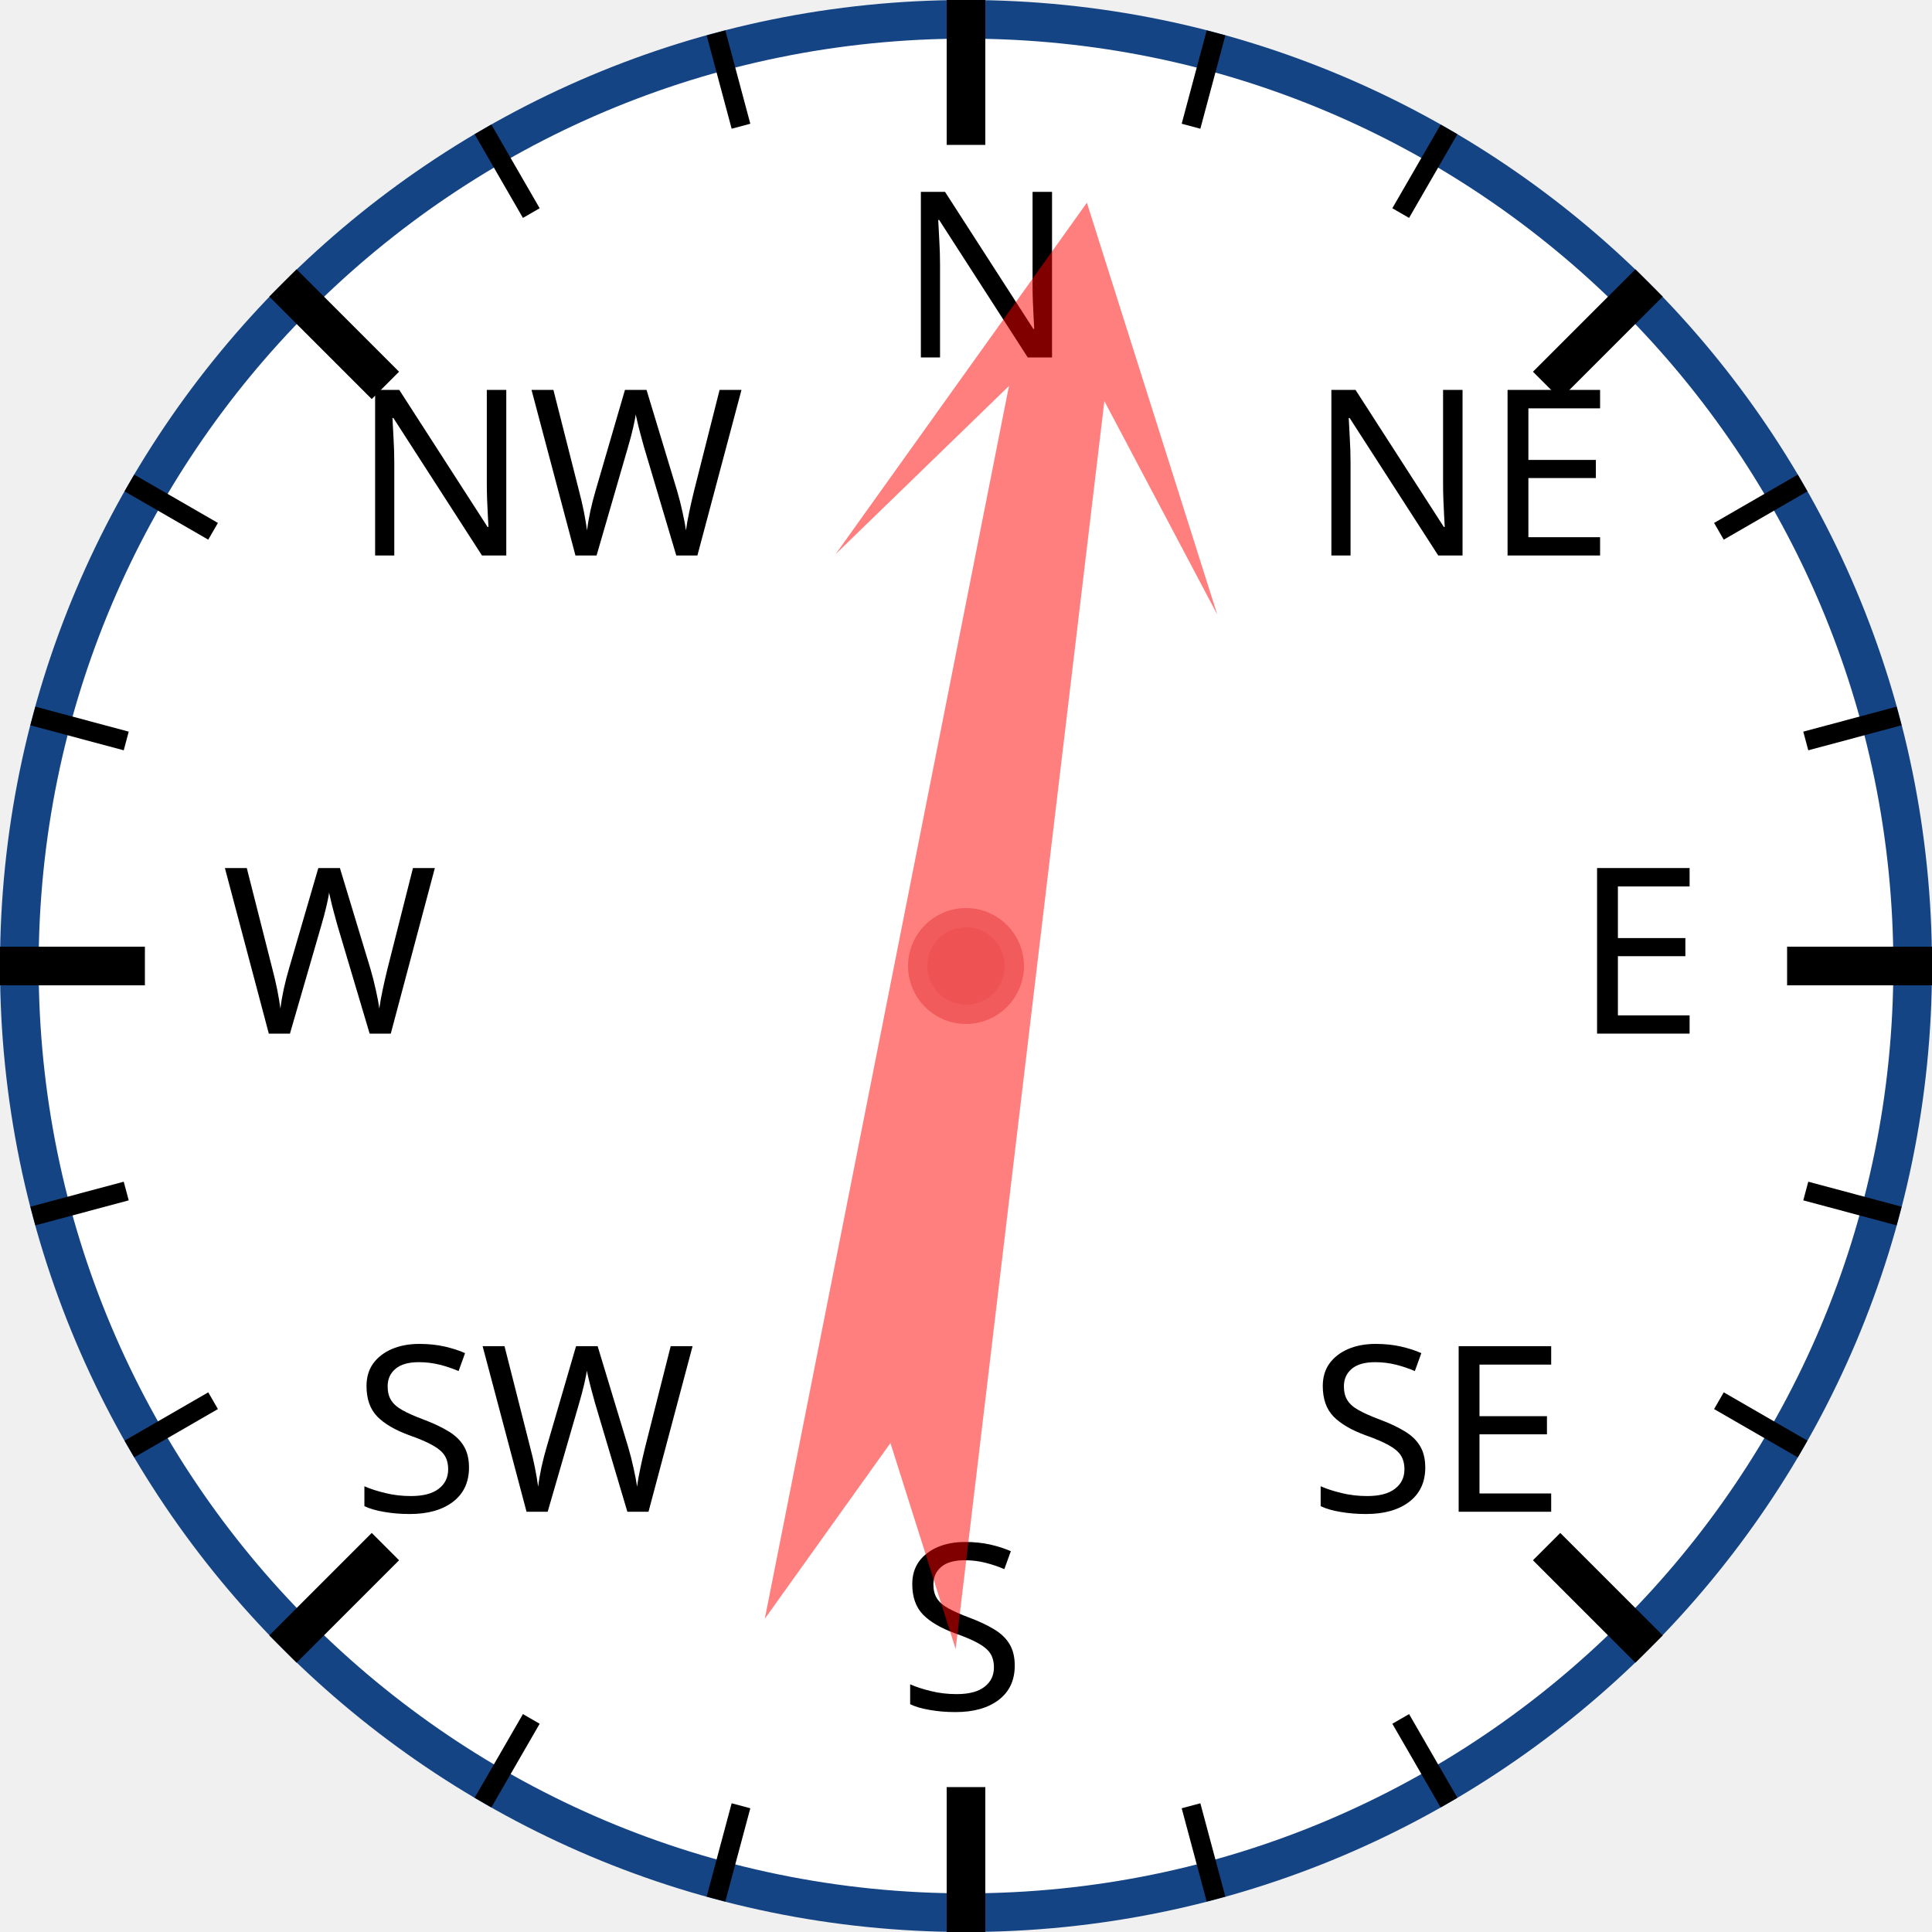
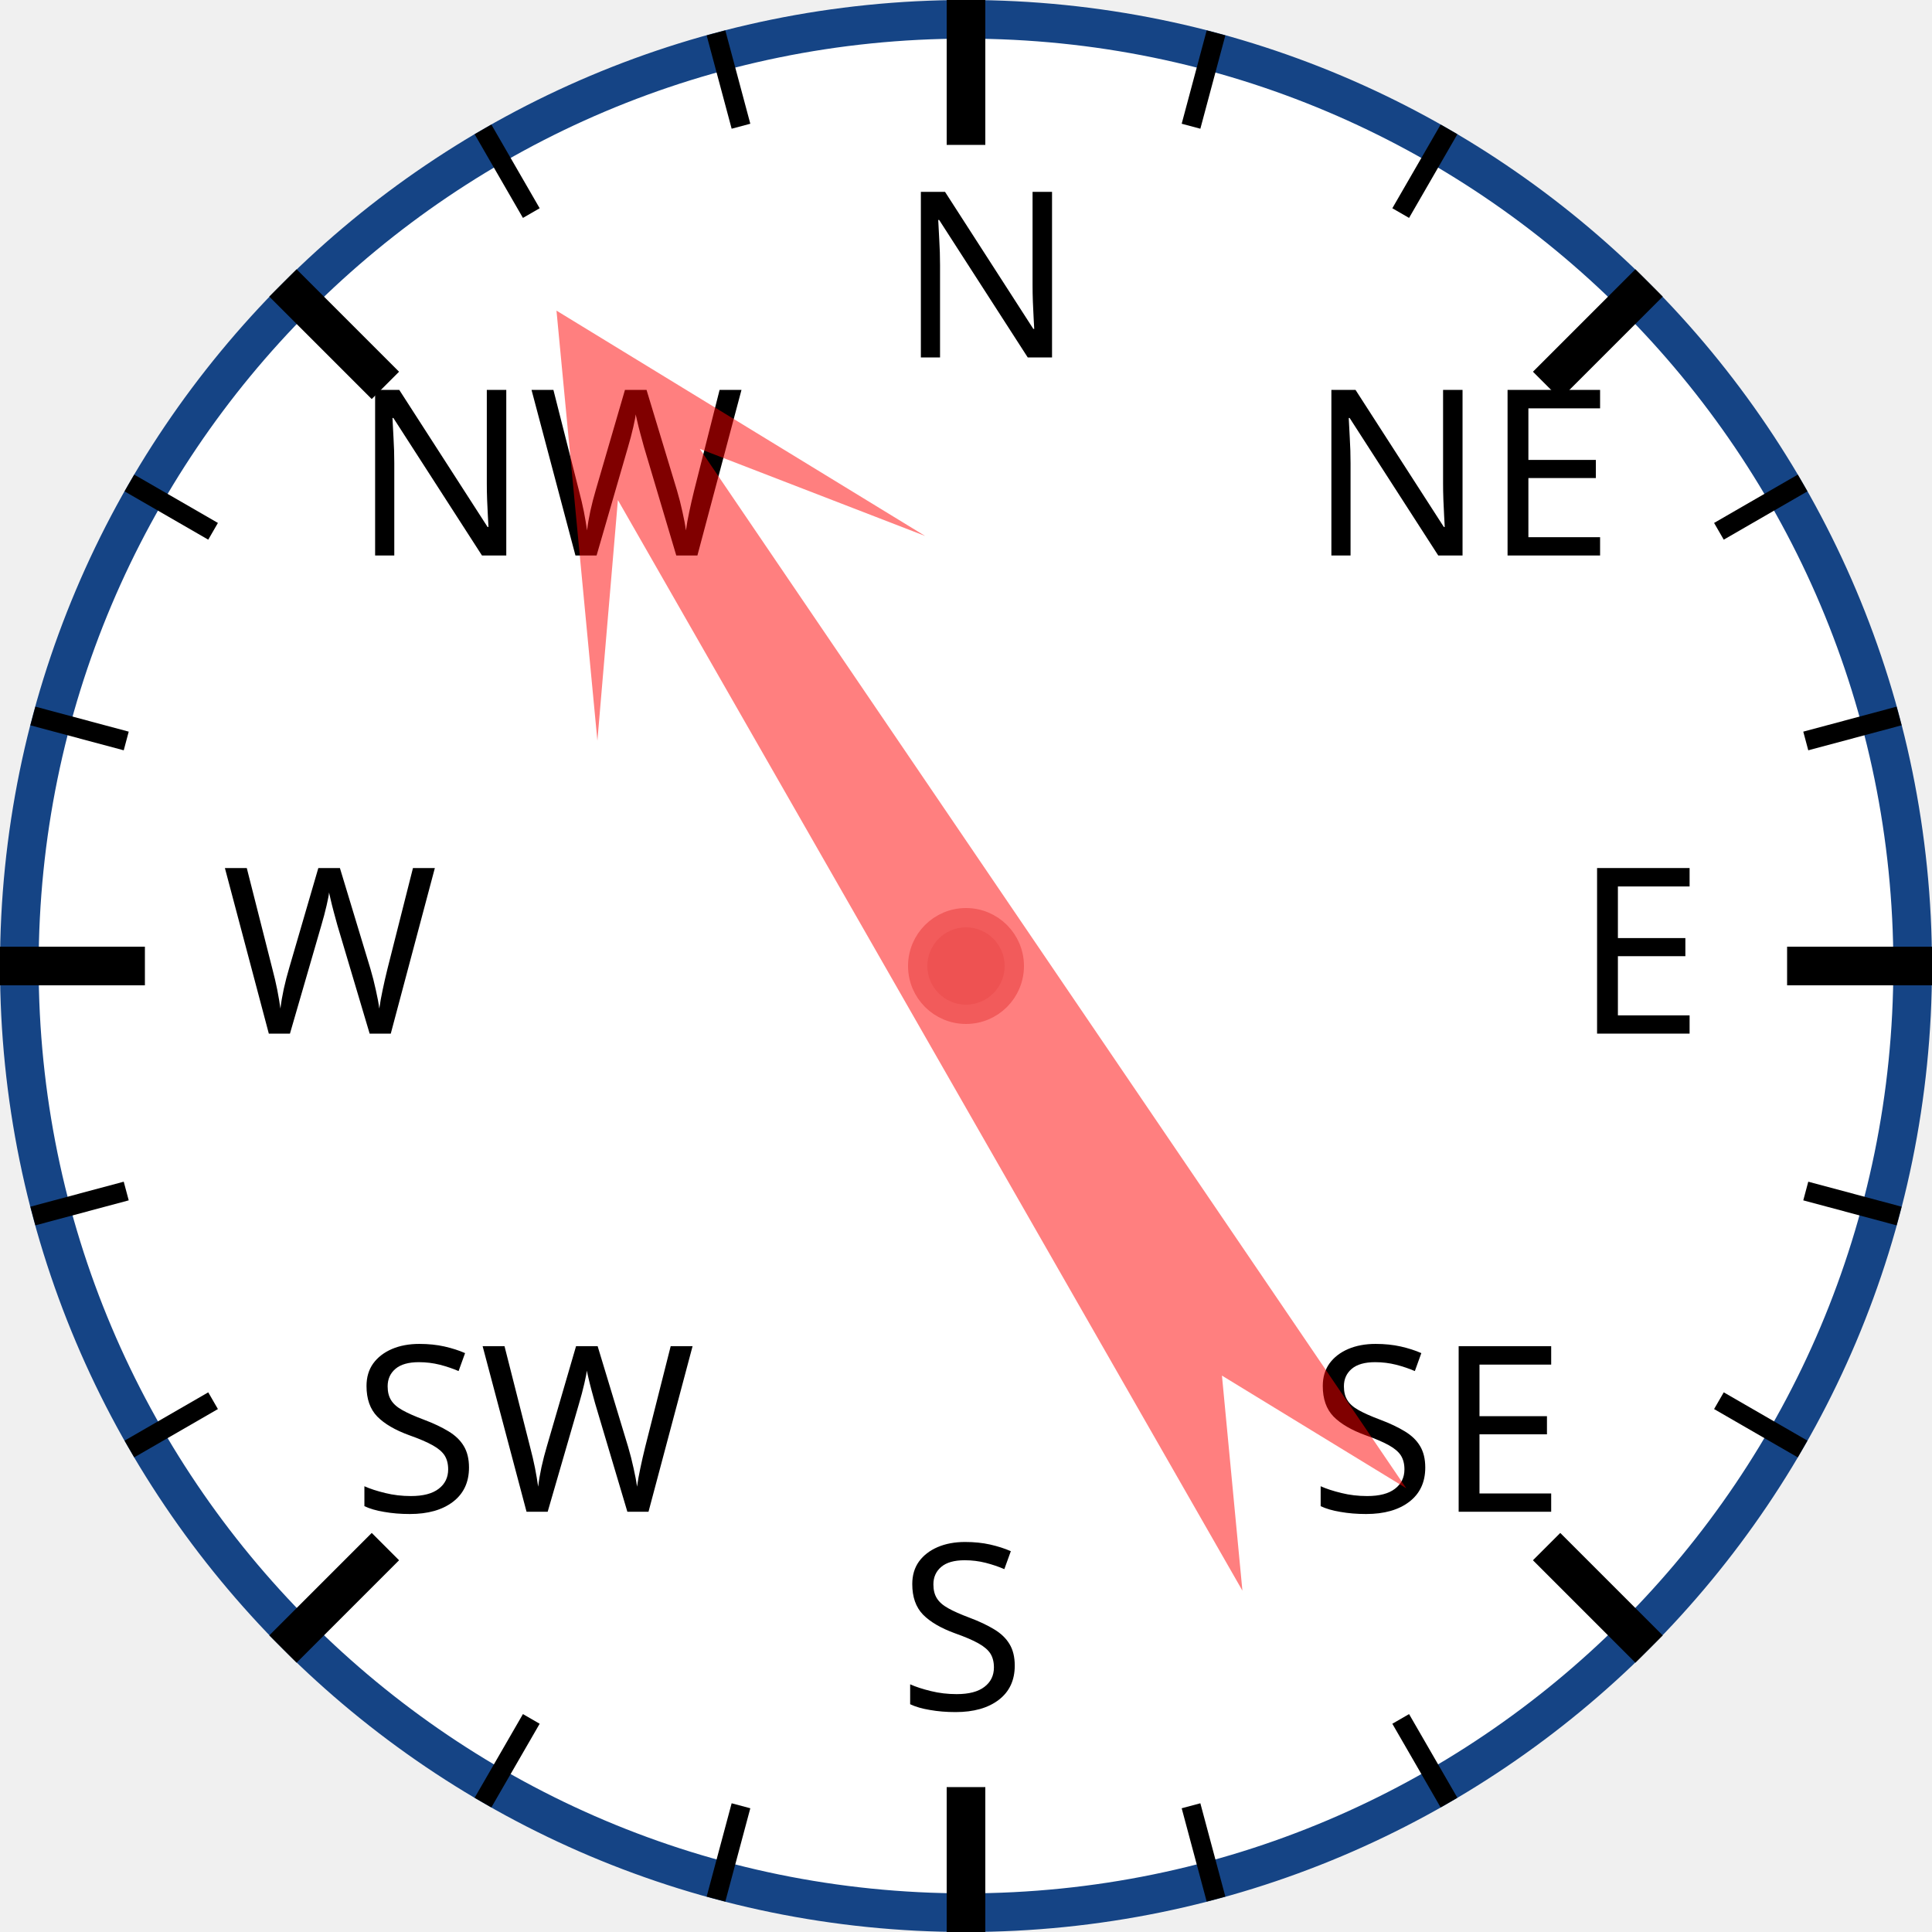
<svg xmlns="http://www.w3.org/2000/svg" width="120px" height="120px" viewBox="0 0 200 200">
  <circle cx="100" cy="100" r="98" style="fill: white; stroke: #154485; stroke-width: 4;" />
  <text x="93.0" y="37.0" style="font-family: sans-serif; font-size: 18pt;">N</text>
  <line x1="100.0" y1="0.0" x2="100.0" y2="15.0" style="stroke: black; stroke-width: 4;" />
  <line x1="74.118" y1="3.407" x2="76.706" y2="13.067" style="stroke: black; stroke-width: 2;" />
  <line x1="50" y1="13.397" x2="55" y2="22.058" style="stroke: black; stroke-width: 2;" />
  <text x="36.503" y="57.503" style="font-family: sans-serif; font-size: 18pt;">NW</text>
  <line x1="29.289" y1="29.289" x2="39.896" y2="39.896" style="stroke: black; stroke-width: 4;" />
  <line x1="13.397" y1="50" x2="22.058" y2="55" style="stroke: black; stroke-width: 2;" />
  <line x1="3.407" y1="74.118" x2="13.067" y2="76.706" style="stroke: black; stroke-width: 2;" />
  <text x="23.0" y="107.0" style="font-family: sans-serif; font-size: 18pt;">W</text>
  <line x1="0.0" y1="100.0" x2="15.0" y2="100.0" style="stroke: black; stroke-width: 4;" />
  <line x1="3.407" y1="125.882" x2="13.067" y2="123.294" style="stroke: black; stroke-width: 2;" />
  <line x1="13.397" y1="150" x2="22.058" y2="145" style="stroke: black; stroke-width: 2;" />
  <text x="36.503" y="156.497" style="font-family: sans-serif; font-size: 18pt;">SW</text>
  <line x1="29.289" y1="170.711" x2="39.896" y2="160.104" style="stroke: black; stroke-width: 4;" />
  <line x1="50" y1="186.603" x2="55" y2="177.942" style="stroke: black; stroke-width: 2;" />
  <line x1="74.118" y1="196.593" x2="76.706" y2="186.933" style="stroke: black; stroke-width: 2;" />
  <text x="93" y="177.0" style="font-family: sans-serif; font-size: 18pt;">S</text>
  <line x1="100" y1="200.0" x2="100" y2="185.0" style="stroke: black; stroke-width: 4;" />
  <line x1="125.882" y1="196.593" x2="123.294" y2="186.933" style="stroke: black; stroke-width: 2;" />
  <line x1="150.0" y1="186.603" x2="145.0" y2="177.942" style="stroke: black; stroke-width: 2;" />
  <text x="135.497" y="156.497" style="font-family: sans-serif; font-size: 18pt;">SE</text>
  <line x1="170.711" y1="170.711" x2="160.104" y2="160.104" style="stroke: black; stroke-width: 4;" />
  <line x1="186.603" y1="150" x2="177.942" y2="145" style="stroke: black; stroke-width: 2;" />
  <line x1="196.593" y1="125.882" x2="186.933" y2="123.294" style="stroke: black; stroke-width: 2;" />
  <text x="163.0" y="107" style="font-family: sans-serif; font-size: 18pt;">E</text>
  <line x1="200.0" y1="100" x2="185.0" y2="100" style="stroke: black; stroke-width: 4;" />
  <line x1="196.593" y1="74.118" x2="186.933" y2="76.706" style="stroke: black; stroke-width: 2;" />
  <line x1="186.603" y1="50" x2="177.942" y2="55" style="stroke: black; stroke-width: 2;" />
  <text x="135.497" y="57.503" style="font-family: sans-serif; font-size: 18pt;">NE</text>
  <line x1="170.711" y1="29.289" x2="160.104" y2="39.896" style="stroke: black; stroke-width: 4;" />
  <line x1="150" y1="13.397" x2="145" y2="22.058" style="stroke: black; stroke-width: 2;" />
  <line x1="125.882" y1="3.407" x2="123.294" y2="13.067" style="stroke: black; stroke-width: 2;" />
-   <polygon points="100 20 120 60 105 40 110 170 100 150 90 170 95 40 80 60" style="fill: red; fill-opacity: 0.5;" transform="rotate(9,100,100)" />
+   <polygon points="100 20 120 60 105 40 110 170 100 150 90 170 95 40 80 60" style="fill: red; fill-opacity: 0.5;" transform="rotate(328,100,100)" />
  <circle cx="100" cy="100" r="5" style="fill: #EE5252; stroke: #F25B5B; stroke-width: 2;" />
</svg>
